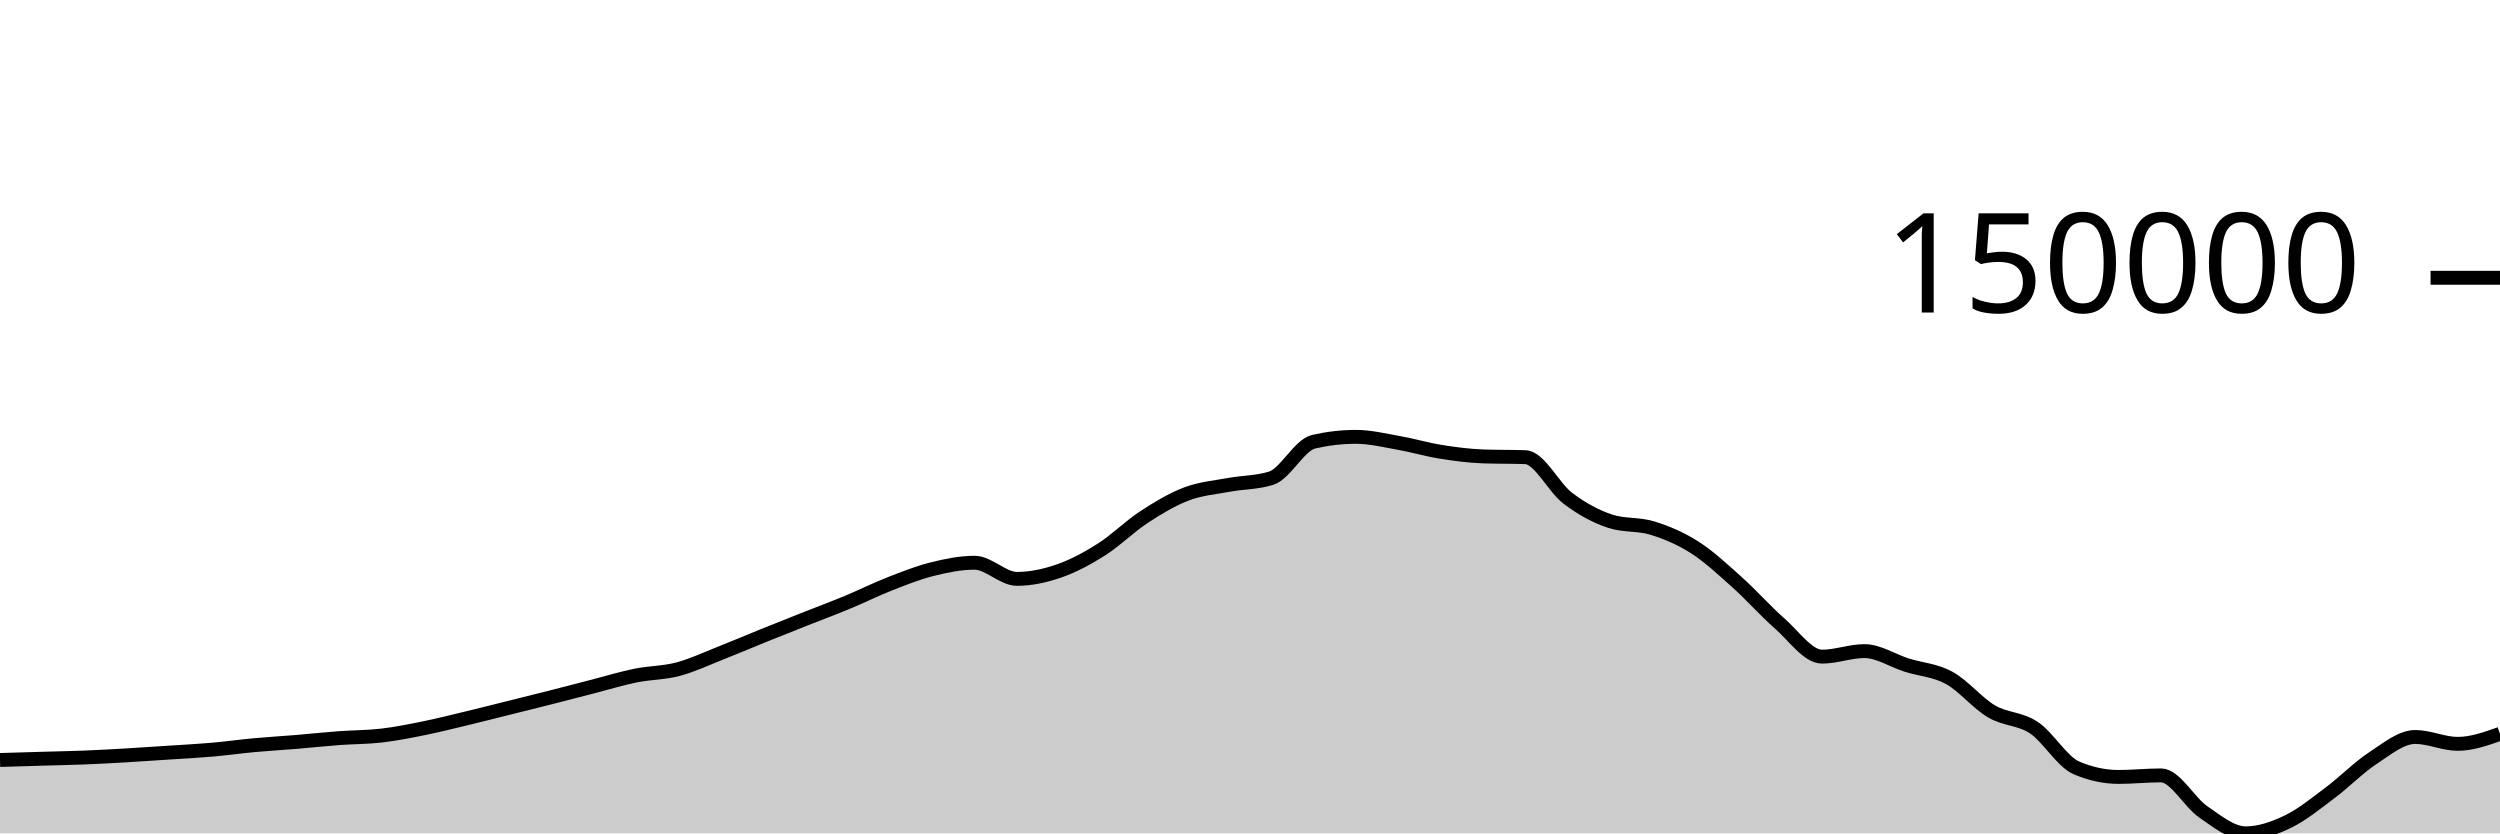
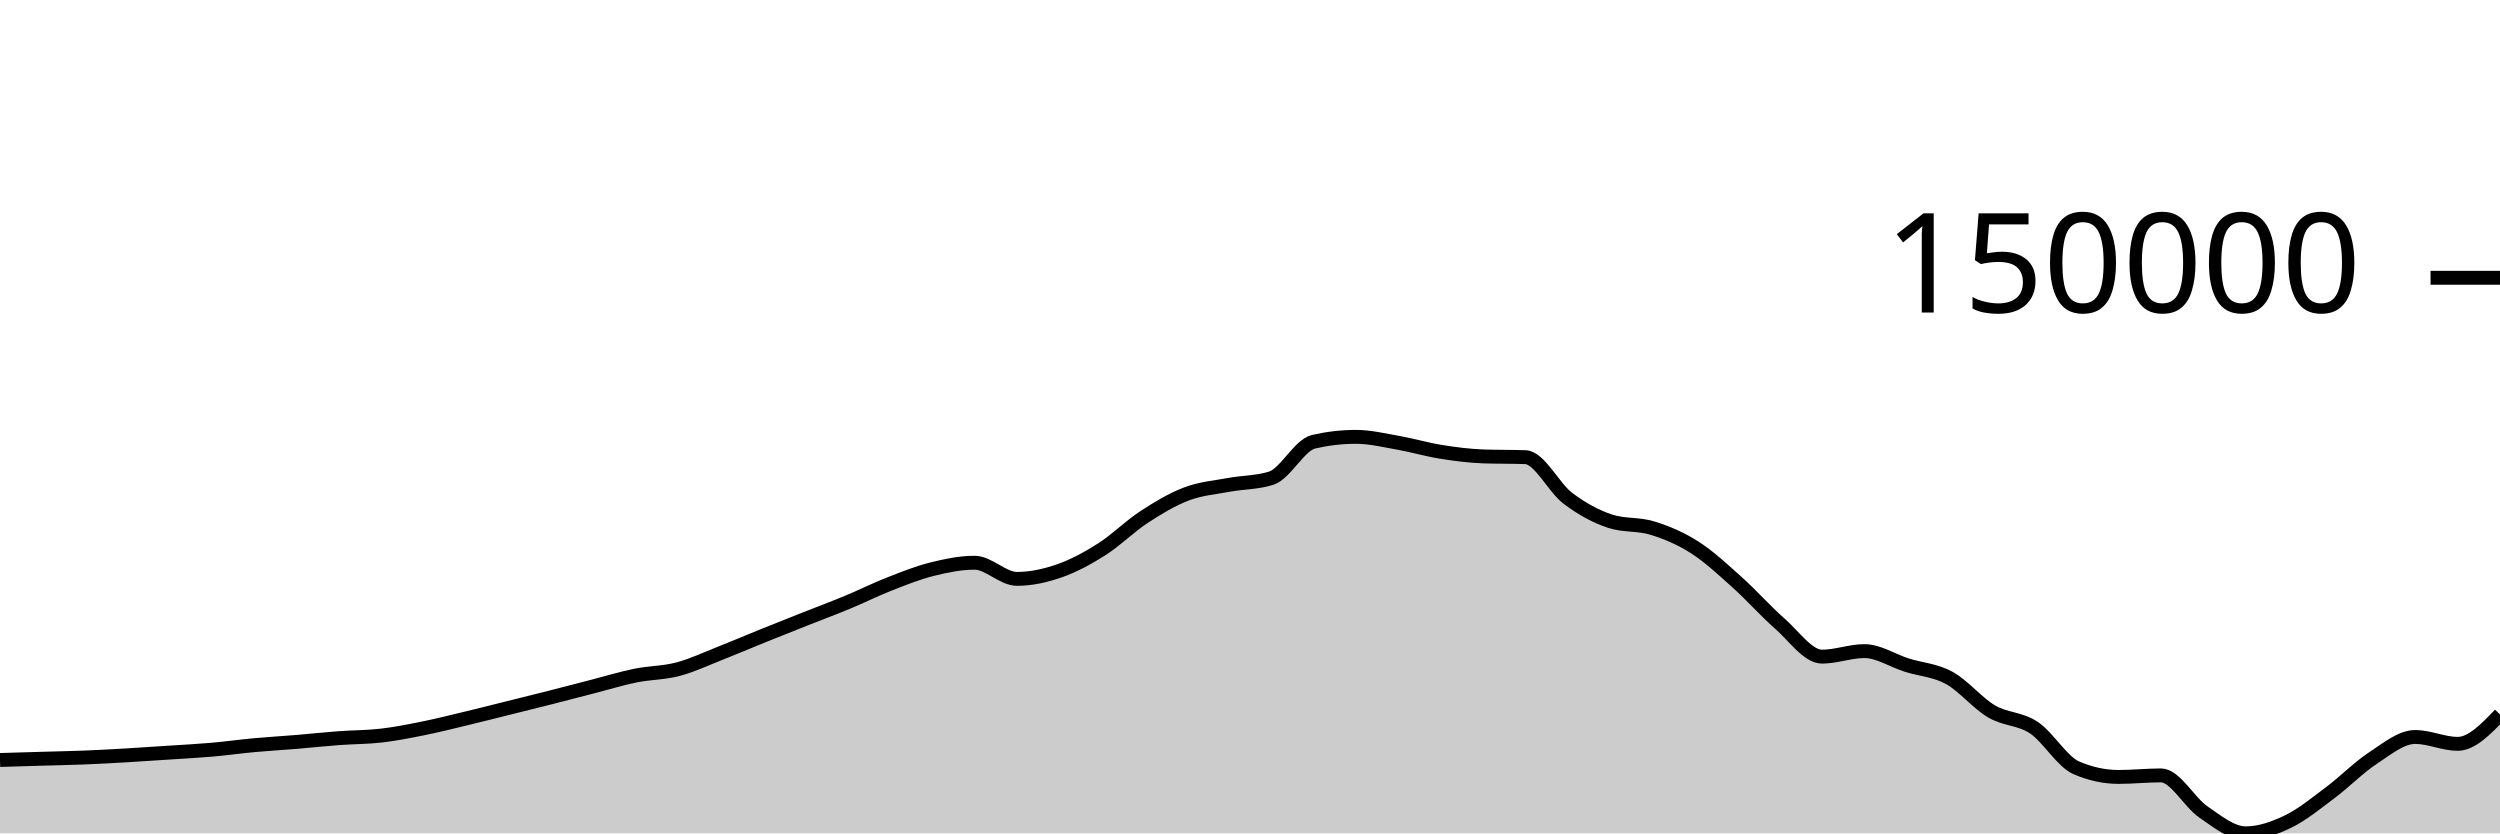
<svg xmlns="http://www.w3.org/2000/svg" viewBox="0 0 180 60">
  <g transform="translate(0,20)">
-     <path class="area" fill="rgba(0, 0, 0, 0.2)" d="M0,34.719C1.017,34.689,2.034,34.658,3.051,34.628C4.068,34.598,5.085,34.581,6.102,34.54C7.119,34.499,8.136,34.442,9.153,34.383C10.169,34.324,11.186,34.253,12.203,34.186C13.22,34.119,14.237,34.068,15.254,33.979C16.271,33.89,17.288,33.746,18.305,33.652C19.322,33.559,20.339,33.501,21.356,33.417C22.373,33.332,23.39,33.221,24.407,33.146C25.424,33.07,26.441,33.081,27.458,32.962C28.475,32.844,29.492,32.641,30.508,32.436C31.525,32.23,32.542,31.973,33.559,31.729C34.576,31.485,35.593,31.225,36.61,30.972C37.627,30.718,38.644,30.468,39.661,30.21C40.678,29.951,41.695,29.683,42.712,29.422C43.729,29.16,44.746,28.847,45.763,28.64C46.78,28.434,47.797,28.451,48.814,28.182C49.831,27.914,50.847,27.431,51.864,27.031C52.881,26.632,53.898,26.195,54.915,25.784C55.932,25.373,56.949,24.97,57.966,24.567C58.983,24.164,60,23.787,61.017,23.365C62.034,22.943,63.051,22.434,64.068,22.036C65.085,21.638,66.102,21.231,67.119,20.978C68.136,20.725,69.153,20.517,70.169,20.517C71.186,20.517,72.203,21.679,73.22,21.679C74.237,21.679,75.254,21.456,76.271,21.102C77.288,20.747,78.305,20.199,79.322,19.553C80.339,18.907,81.356,17.89,82.373,17.225C83.39,16.56,84.407,15.951,85.424,15.565C86.441,15.179,87.458,15.1,88.475,14.911C89.492,14.722,90.508,14.751,91.525,14.43C92.542,14.11,93.559,12.039,94.576,11.805C95.593,11.571,96.61,11.453,97.627,11.453C98.644,11.453,99.661,11.703,100.678,11.882C101.695,12.061,102.712,12.365,103.729,12.528C104.746,12.691,105.763,12.824,106.78,12.861C107.797,12.898,108.814,12.879,109.831,12.916C110.847,12.953,111.864,15.104,112.881,15.873C113.898,16.642,114.915,17.196,115.932,17.528C116.949,17.86,117.966,17.71,118.983,18.026C120,18.341,121.017,18.771,122.034,19.422C123.051,20.073,124.068,21.023,125.085,21.934C126.102,22.845,127.119,23.999,128.136,24.89C129.153,25.78,130.169,27.278,131.186,27.278C132.203,27.278,133.22,26.88,134.237,26.88C135.254,26.88,136.271,27.567,137.288,27.888C138.305,28.209,139.322,28.251,140.339,28.806C141.356,29.361,142.373,30.622,143.39,31.22C144.407,31.818,145.424,31.715,146.441,32.392C147.458,33.069,148.475,34.844,149.492,35.282C150.508,35.72,151.525,35.939,152.542,35.939C153.559,35.939,154.576,35.828,155.593,35.828C156.61,35.828,157.627,37.767,158.644,38.462C159.661,39.158,160.678,40,161.695,40C162.712,40,163.729,39.639,164.746,39.148C165.763,38.657,166.78,37.817,167.797,37.056C168.814,36.296,169.831,35.251,170.847,34.585C171.864,33.919,172.881,33.062,173.898,33.062C174.915,33.062,175.932,33.557,176.949,33.557C177.966,33.557,178.983,33.197,180,32.837L180,40C178.983,40,177.966,40,176.949,40C175.932,40,174.915,40,173.898,40C172.881,40,171.864,40,170.847,40C169.831,40,168.814,40,167.797,40C166.78,40,165.763,40,164.746,40C163.729,40,162.712,40,161.695,40C160.678,40,159.661,40,158.644,40C157.627,40,156.61,40,155.593,40C154.576,40,153.559,40,152.542,40C151.525,40,150.508,40,149.492,40C148.475,40,147.458,40,146.441,40C145.424,40,144.407,40,143.39,40C142.373,40,141.356,40,140.339,40C139.322,40,138.305,40,137.288,40C136.271,40,135.254,40,134.237,40C133.22,40,132.203,40,131.186,40C130.169,40,129.153,40,128.136,40C127.119,40,126.102,40,125.085,40C124.068,40,123.051,40,122.034,40C121.017,40,120,40,118.983,40C117.966,40,116.949,40,115.932,40C114.915,40,113.898,40,112.881,40C111.864,40,110.847,40,109.831,40C108.814,40,107.797,40,106.78,40C105.763,40,104.746,40,103.729,40C102.712,40,101.695,40,100.678,40C99.661,40,98.644,40,97.627,40C96.61,40,95.593,40,94.576,40C93.559,40,92.542,40,91.525,40C90.508,40,89.492,40,88.475,40C87.458,40,86.441,40,85.424,40C84.407,40,83.39,40,82.373,40C81.356,40,80.339,40,79.322,40C78.305,40,77.288,40,76.271,40C75.254,40,74.237,40,73.22,40C72.203,40,71.186,40,70.169,40C69.153,40,68.136,40,67.119,40C66.102,40,65.085,40,64.068,40C63.051,40,62.034,40,61.017,40C60,40,58.983,40,57.966,40C56.949,40,55.932,40,54.915,40C53.898,40,52.881,40,51.864,40C50.847,40,49.831,40,48.814,40C47.797,40,46.78,40,45.763,40C44.746,40,43.729,40,42.712,40C41.695,40,40.678,40,39.661,40C38.644,40,37.627,40,36.61,40C35.593,40,34.576,40,33.559,40C32.542,40,31.525,40,30.508,40C29.492,40,28.475,40,27.458,40C26.441,40,25.424,40,24.407,40C23.39,40,22.373,40,21.356,40C20.339,40,19.322,40,18.305,40C17.288,40,16.271,40,15.254,40C14.237,40,13.22,40,12.203,40C11.186,40,10.169,40,9.153,40C8.136,40,7.119,40,6.102,40C5.085,40,4.068,40,3.051,40C2.034,40,1.017,40,0,40Z" />
-     <path class="line" stroke="black" fill="none" d="M0,34.719C1.017,34.689,2.034,34.658,3.051,34.628C4.068,34.598,5.085,34.581,6.102,34.54C7.119,34.499,8.136,34.442,9.153,34.383C10.169,34.324,11.186,34.253,12.203,34.186C13.22,34.119,14.237,34.068,15.254,33.979C16.271,33.89,17.288,33.746,18.305,33.652C19.322,33.559,20.339,33.501,21.356,33.417C22.373,33.332,23.39,33.221,24.407,33.146C25.424,33.07,26.441,33.081,27.458,32.962C28.475,32.844,29.492,32.641,30.508,32.436C31.525,32.23,32.542,31.973,33.559,31.729C34.576,31.485,35.593,31.225,36.61,30.972C37.627,30.718,38.644,30.468,39.661,30.21C40.678,29.951,41.695,29.683,42.712,29.422C43.729,29.16,44.746,28.847,45.763,28.64C46.78,28.434,47.797,28.451,48.814,28.182C49.831,27.914,50.847,27.431,51.864,27.031C52.881,26.632,53.898,26.195,54.915,25.784C55.932,25.373,56.949,24.97,57.966,24.567C58.983,24.164,60,23.787,61.017,23.365C62.034,22.943,63.051,22.434,64.068,22.036C65.085,21.638,66.102,21.231,67.119,20.978C68.136,20.725,69.153,20.517,70.169,20.517C71.186,20.517,72.203,21.679,73.22,21.679C74.237,21.679,75.254,21.456,76.271,21.102C77.288,20.747,78.305,20.199,79.322,19.553C80.339,18.907,81.356,17.89,82.373,17.225C83.39,16.56,84.407,15.951,85.424,15.565C86.441,15.179,87.458,15.1,88.475,14.911C89.492,14.722,90.508,14.751,91.525,14.43C92.542,14.11,93.559,12.039,94.576,11.805C95.593,11.571,96.61,11.453,97.627,11.453C98.644,11.453,99.661,11.703,100.678,11.882C101.695,12.061,102.712,12.365,103.729,12.528C104.746,12.691,105.763,12.824,106.78,12.861C107.797,12.898,108.814,12.879,109.831,12.916C110.847,12.953,111.864,15.104,112.881,15.873C113.898,16.642,114.915,17.196,115.932,17.528C116.949,17.86,117.966,17.71,118.983,18.026C120,18.341,121.017,18.771,122.034,19.422C123.051,20.073,124.068,21.023,125.085,21.934C126.102,22.845,127.119,23.999,128.136,24.89C129.153,25.78,130.169,27.278,131.186,27.278C132.203,27.278,133.22,26.88,134.237,26.88C135.254,26.88,136.271,27.567,137.288,27.888C138.305,28.209,139.322,28.251,140.339,28.806C141.356,29.361,142.373,30.622,143.39,31.22C144.407,31.818,145.424,31.715,146.441,32.392C147.458,33.069,148.475,34.844,149.492,35.282C150.508,35.72,151.525,35.939,152.542,35.939C153.559,35.939,154.576,35.828,155.593,35.828C156.61,35.828,157.627,37.767,158.644,38.462C159.661,39.158,160.678,40,161.695,40C162.712,40,163.729,39.639,164.746,39.148C165.763,38.657,166.78,37.817,167.797,37.056C168.814,36.296,169.831,35.251,170.847,34.585C171.864,33.919,172.881,33.062,173.898,33.062C174.915,33.062,175.932,33.557,176.949,33.557C177.966,33.557,178.983,33.197,180,32.837" />
+     <path class="area" fill="rgba(0, 0, 0, 0.2)" d="M0,34.719C1.017,34.689,2.034,34.658,3.051,34.628C4.068,34.598,5.085,34.581,6.102,34.54C7.119,34.499,8.136,34.442,9.153,34.383C10.169,34.324,11.186,34.253,12.203,34.186C13.22,34.119,14.237,34.068,15.254,33.979C16.271,33.89,17.288,33.746,18.305,33.652C19.322,33.559,20.339,33.501,21.356,33.417C22.373,33.332,23.39,33.221,24.407,33.146C25.424,33.07,26.441,33.081,27.458,32.962C28.475,32.844,29.492,32.641,30.508,32.436C31.525,32.23,32.542,31.973,33.559,31.729C34.576,31.485,35.593,31.225,36.61,30.972C37.627,30.718,38.644,30.468,39.661,30.21C40.678,29.951,41.695,29.683,42.712,29.422C43.729,29.16,44.746,28.847,45.763,28.64C46.78,28.434,47.797,28.451,48.814,28.182C49.831,27.914,50.847,27.431,51.864,27.031C52.881,26.632,53.898,26.195,54.915,25.784C55.932,25.373,56.949,24.97,57.966,24.567C58.983,24.164,60,23.787,61.017,23.365C62.034,22.943,63.051,22.434,64.068,22.036C65.085,21.638,66.102,21.231,67.119,20.978C68.136,20.725,69.153,20.517,70.169,20.517C71.186,20.517,72.203,21.679,73.22,21.679C74.237,21.679,75.254,21.456,76.271,21.102C77.288,20.747,78.305,20.199,79.322,19.553C80.339,18.907,81.356,17.89,82.373,17.225C83.39,16.56,84.407,15.951,85.424,15.565C86.441,15.179,87.458,15.1,88.475,14.911C89.492,14.722,90.508,14.751,91.525,14.43C92.542,14.11,93.559,12.039,94.576,11.805C95.593,11.571,96.61,11.453,97.627,11.453C98.644,11.453,99.661,11.703,100.678,11.882C101.695,12.061,102.712,12.365,103.729,12.528C104.746,12.691,105.763,12.824,106.78,12.861C107.797,12.898,108.814,12.879,109.831,12.916C110.847,12.953,111.864,15.104,112.881,15.873C113.898,16.642,114.915,17.196,115.932,17.528C116.949,17.86,117.966,17.71,118.983,18.026C120,18.341,121.017,18.771,122.034,19.422C123.051,20.073,124.068,21.023,125.085,21.934C126.102,22.845,127.119,23.999,128.136,24.89C129.153,25.78,130.169,27.278,131.186,27.278C132.203,27.278,133.22,26.88,134.237,26.88C135.254,26.88,136.271,27.567,137.288,27.888C138.305,28.209,139.322,28.251,140.339,28.806C141.356,29.361,142.373,30.622,143.39,31.22C144.407,31.818,145.424,31.715,146.441,32.392C147.458,33.069,148.475,34.844,149.492,35.282C150.508,35.72,151.525,35.939,152.542,35.939C153.559,35.939,154.576,35.828,155.593,35.828C156.61,35.828,157.627,37.767,158.644,38.462C159.661,39.158,160.678,40,161.695,40C162.712,40,163.729,39.639,164.746,39.148C165.763,38.657,166.78,37.817,167.797,37.056C168.814,36.296,169.831,35.251,170.847,34.585C171.864,33.919,172.881,33.062,173.898,33.062C174.915,33.062,175.932,33.557,176.949,33.557C177.966,33.557,178.983,32.499,180,31.442L180,40C178.983,40,177.966,40,176.949,40C175.932,40,174.915,40,173.898,40C172.881,40,171.864,40,170.847,40C169.831,40,168.814,40,167.797,40C166.78,40,165.763,40,164.746,40C163.729,40,162.712,40,161.695,40C160.678,40,159.661,40,158.644,40C157.627,40,156.61,40,155.593,40C154.576,40,153.559,40,152.542,40C151.525,40,150.508,40,149.492,40C148.475,40,147.458,40,146.441,40C145.424,40,144.407,40,143.39,40C142.373,40,141.356,40,140.339,40C139.322,40,138.305,40,137.288,40C136.271,40,135.254,40,134.237,40C133.22,40,132.203,40,131.186,40C130.169,40,129.153,40,128.136,40C127.119,40,126.102,40,125.085,40C124.068,40,123.051,40,122.034,40C121.017,40,120,40,118.983,40C117.966,40,116.949,40,115.932,40C114.915,40,113.898,40,112.881,40C111.864,40,110.847,40,109.831,40C108.814,40,107.797,40,106.78,40C105.763,40,104.746,40,103.729,40C102.712,40,101.695,40,100.678,40C99.661,40,98.644,40,97.627,40C96.61,40,95.593,40,94.576,40C93.559,40,92.542,40,91.525,40C90.508,40,89.492,40,88.475,40C87.458,40,86.441,40,85.424,40C84.407,40,83.39,40,82.373,40C81.356,40,80.339,40,79.322,40C78.305,40,77.288,40,76.271,40C75.254,40,74.237,40,73.22,40C72.203,40,71.186,40,70.169,40C69.153,40,68.136,40,67.119,40C66.102,40,65.085,40,64.068,40C63.051,40,62.034,40,61.017,40C60,40,58.983,40,57.966,40C56.949,40,55.932,40,54.915,40C53.898,40,52.881,40,51.864,40C50.847,40,49.831,40,48.814,40C47.797,40,46.78,40,45.763,40C44.746,40,43.729,40,42.712,40C41.695,40,40.678,40,39.661,40C38.644,40,37.627,40,36.61,40C35.593,40,34.576,40,33.559,40C32.542,40,31.525,40,30.508,40C29.492,40,28.475,40,27.458,40C26.441,40,25.424,40,24.407,40C23.39,40,22.373,40,21.356,40C20.339,40,19.322,40,18.305,40C17.288,40,16.271,40,15.254,40C14.237,40,13.22,40,12.203,40C11.186,40,10.169,40,9.153,40C8.136,40,7.119,40,6.102,40C5.085,40,4.068,40,3.051,40C2.034,40,1.017,40,0,40Z" />
+     <path class="line" stroke="black" fill="none" d="M0,34.719C1.017,34.689,2.034,34.658,3.051,34.628C4.068,34.598,5.085,34.581,6.102,34.54C7.119,34.499,8.136,34.442,9.153,34.383C10.169,34.324,11.186,34.253,12.203,34.186C13.22,34.119,14.237,34.068,15.254,33.979C16.271,33.89,17.288,33.746,18.305,33.652C19.322,33.559,20.339,33.501,21.356,33.417C22.373,33.332,23.39,33.221,24.407,33.146C25.424,33.07,26.441,33.081,27.458,32.962C28.475,32.844,29.492,32.641,30.508,32.436C31.525,32.23,32.542,31.973,33.559,31.729C34.576,31.485,35.593,31.225,36.61,30.972C37.627,30.718,38.644,30.468,39.661,30.21C40.678,29.951,41.695,29.683,42.712,29.422C43.729,29.16,44.746,28.847,45.763,28.64C46.78,28.434,47.797,28.451,48.814,28.182C49.831,27.914,50.847,27.431,51.864,27.031C52.881,26.632,53.898,26.195,54.915,25.784C55.932,25.373,56.949,24.97,57.966,24.567C58.983,24.164,60,23.787,61.017,23.365C62.034,22.943,63.051,22.434,64.068,22.036C65.085,21.638,66.102,21.231,67.119,20.978C68.136,20.725,69.153,20.517,70.169,20.517C71.186,20.517,72.203,21.679,73.22,21.679C74.237,21.679,75.254,21.456,76.271,21.102C77.288,20.747,78.305,20.199,79.322,19.553C80.339,18.907,81.356,17.89,82.373,17.225C83.39,16.56,84.407,15.951,85.424,15.565C86.441,15.179,87.458,15.1,88.475,14.911C89.492,14.722,90.508,14.751,91.525,14.43C92.542,14.11,93.559,12.039,94.576,11.805C95.593,11.571,96.61,11.453,97.627,11.453C98.644,11.453,99.661,11.703,100.678,11.882C101.695,12.061,102.712,12.365,103.729,12.528C104.746,12.691,105.763,12.824,106.78,12.861C107.797,12.898,108.814,12.879,109.831,12.916C110.847,12.953,111.864,15.104,112.881,15.873C113.898,16.642,114.915,17.196,115.932,17.528C116.949,17.86,117.966,17.71,118.983,18.026C120,18.341,121.017,18.771,122.034,19.422C123.051,20.073,124.068,21.023,125.085,21.934C126.102,22.845,127.119,23.999,128.136,24.89C129.153,25.78,130.169,27.278,131.186,27.278C132.203,27.278,133.22,26.88,134.237,26.88C135.254,26.88,136.271,27.567,137.288,27.888C138.305,28.209,139.322,28.251,140.339,28.806C141.356,29.361,142.373,30.622,143.39,31.22C144.407,31.818,145.424,31.715,146.441,32.392C147.458,33.069,148.475,34.844,149.492,35.282C150.508,35.72,151.525,35.939,152.542,35.939C153.559,35.939,154.576,35.828,155.593,35.828C156.61,35.828,157.627,37.767,158.644,38.462C159.661,39.158,160.678,40,161.695,40C162.712,40,163.729,39.639,164.746,39.148C165.763,38.657,166.78,37.817,167.797,37.056C168.814,36.296,169.831,35.251,170.847,34.585C171.864,33.919,172.881,33.062,173.898,33.062C174.915,33.062,175.932,33.557,176.949,33.557C177.966,33.557,178.983,32.499,180,31.442" />
    <path class="axis-ceiling" stroke-width="1" stroke="black" fill="none" d="M175,0L180,0" />
    <text class="axis-ceiling-label" font-family="sans-serif" text-anchor="end" font-size="10px" x="170" y="2.5">150000</text>
  </g>
</svg>
